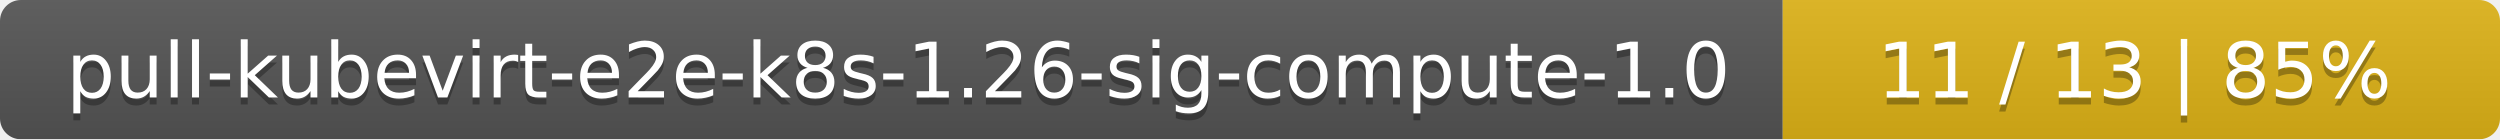
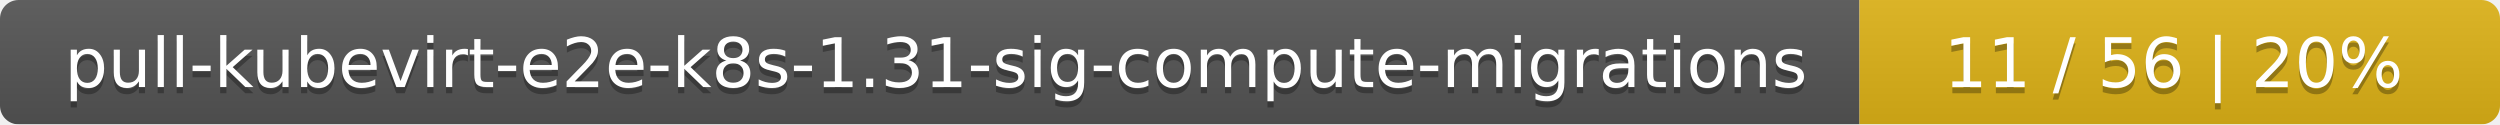
- <svg xmlns="http://www.w3.org/2000/svg" width="359" height="20">
+ <svg xmlns="http://www.w3.org/2000/svg" width="402" height="20">
  <linearGradient id="smooth" x2="0" y2="100%">
    <stop offset="0" stop-color="#bbb" stop-opacity=".1" />
    <stop offset="1" stop-opacity=".1" />
  </linearGradient>
  <mask id="round">
-     <rect width="359" height="20" rx="3" fill="#fff" />
+     <rect width="402" height="20" rx="3" fill="#fff" />
  </mask>
  <g mask="url(#round)">
-     <rect width="256" height="20" fill="#555" />
-     <rect x="256" width="103" height="20" fill="#dfb317" />
-     <rect width="359" height="20" fill="url(#smooth)" />
+     <rect width="299" height="20" fill="#555" />
+     <rect x="299" width="103" height="20" fill="#dfb317" />
+     <rect width="402" height="20" fill="url(#smooth)" />
  </g>
  <g fill="#fff" text-anchor="middle" font-family="DejaVu Sans,Verdana,Geneva,sans-serif" font-size="11">
-     <text x="129" y="15" fill="#010101" fill-opacity=".3">pull-kubevirt-e2e-k8s-1.26-sig-compute-1.0</text>
-     <text x="129" y="14">pull-kubevirt-e2e-k8s-1.26-sig-compute-1.0</text>
-     <text x="306.5" y="15" fill="#010101" fill-opacity=".3">11 / 13    |    85%</text>
-     <text x="306.5" y="14">11 / 13    |    85%</text>
+     <text x="150.5" y="15" fill="#010101" fill-opacity=".3">pull-kubevirt-e2e-k8s-1.31-sig-compute-migrations</text>
+     <text x="150.5" y="14">pull-kubevirt-e2e-k8s-1.31-sig-compute-migrations</text>
+     <text x="349.5" y="15" fill="#010101" fill-opacity=".3">11 / 56    |    20%</text>
+     <text x="349.5" y="14">11 / 56    |    20%</text>
  </g>
</svg>
